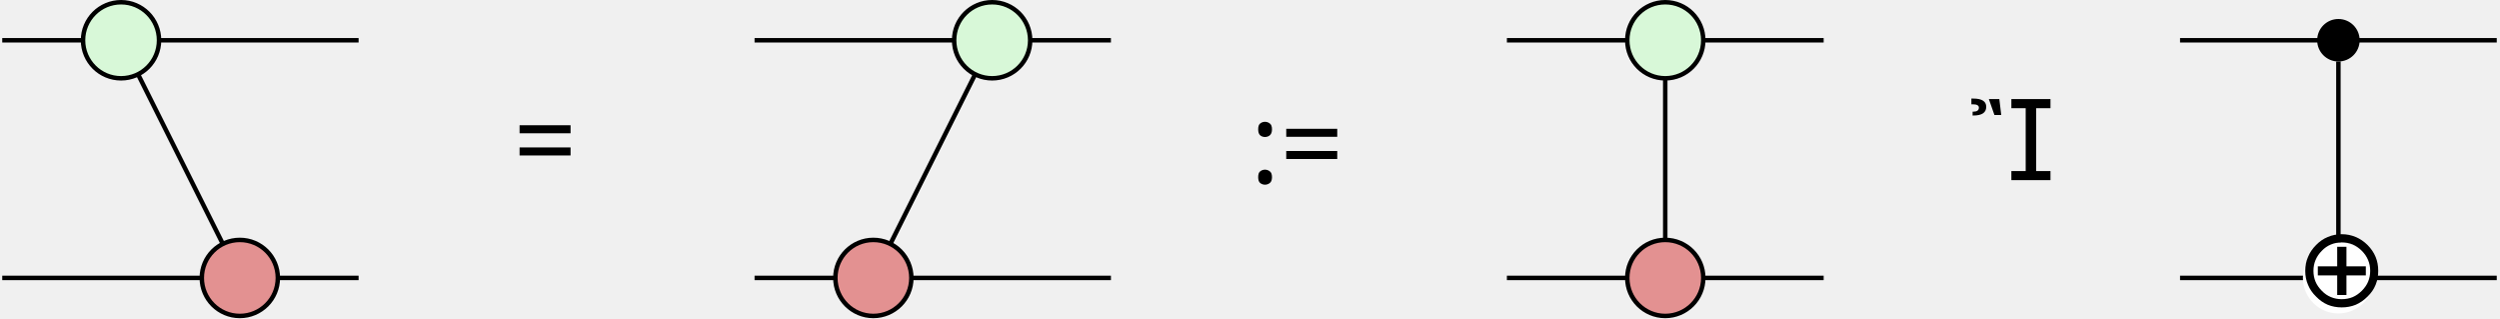
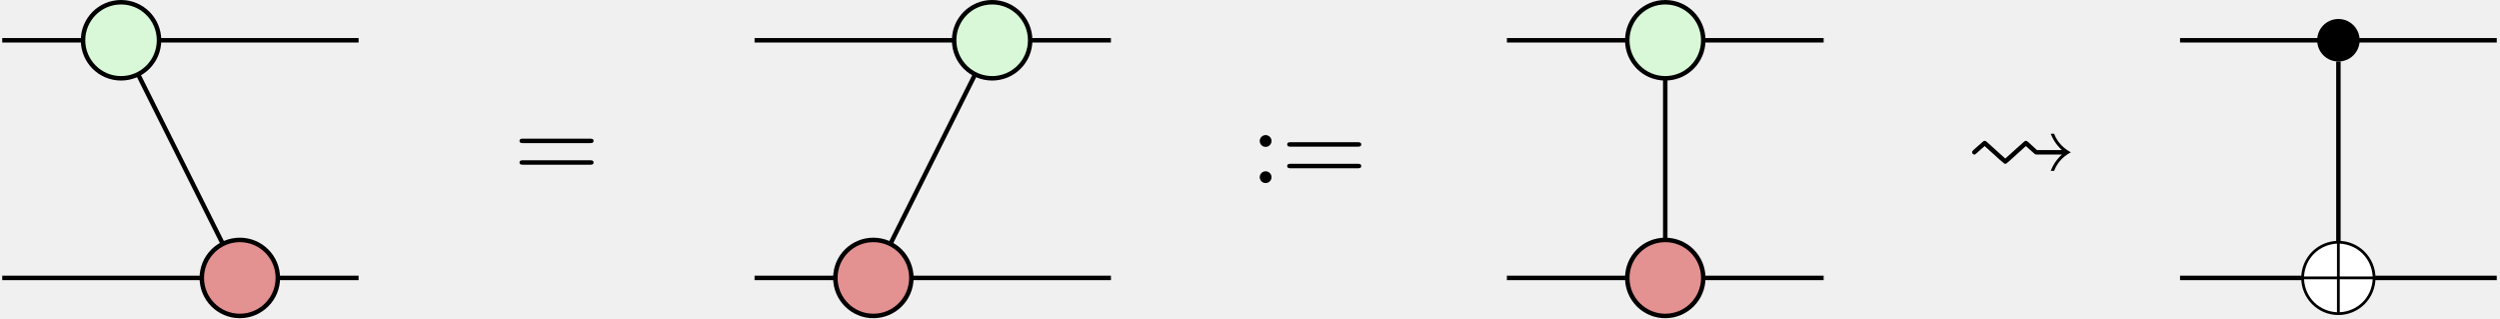
- <svg xmlns="http://www.w3.org/2000/svg" height="28.462pt" version="1.1" viewBox="-71.704 -72.001 223.631 28.462" width="223.631pt">
+ <svg xmlns="http://www.w3.org/2000/svg" xmlns:xlink="http://www.w3.org/1999/xlink" height="28.462pt" version="1.1" viewBox="-71.704 -72.001 223.631 28.462" width="223.631pt">
  <defs>
-     <font horiz-adv-x="0" id="msam10">
-       <font-face ascent="1003" descent="-463" font-family="msam10" units-per-em="1000" />
-       <glyph d="M189 342C177 353 171 353 168 353C161 353 159 353 139 334L71 274C59 263 55 259 55 250C55 239 65 230 75 230C81 230 83 230 100 246C121 264 141 284 168 306L305 182C307 181 325 165 330 161C344 147 346 147 353 147S362 147 384 167L463 238L538 306L612 240C623 230 625 230 646 230H862C853 222 796 173 761 83H792C809 129 848 200 942 250C848 301 808 372 792 417H761C796 327 853 278 862 270H638C599 306 588 317 565 337C547 353 545 353 538 353S529 351 518 342C515 340 375 213 353 194L189 342Z" glyph-name="squiggleright" horiz-adv-x="1000" unicode="" vert-adv-y="1000" />
-     </font>
-     <font horiz-adv-x="0" id="cmsy10">
-       <font-face ascent="775" descent="-960" font-family="cmsy10" units-per-em="1000" />
-       <glyph d="M722 250C722 434 572 583 389 583C203 583 55 432 55 250C55 66 205 -83 388 -83C574 -83 722 68 722 250ZM80 263C90 431 220 550 376 558V263H80ZM401 558C558 550 687 430 697 263H401V558ZM376 -58C221 -50 90 67 80 238H376V-58ZM697 238C687 67 555 -50 401 -58V238H697Z" glyph-name="circleplus" horiz-adv-x="777" unicode="⊕" vert-adv-y="777" />
-     </font>
-     <font horiz-adv-x="0" id="cmr10">
-       <font-face ascent="750" descent="-250" font-family="cmr10" units-per-em="1000" />
-       <glyph d="M192 378C192 407 168 431 139 431S86 407 86 378S110 325 139 325S192 349 192 378ZM192 53C192 82 168 106 139 106S86 82 86 53S110 0 139 0S192 24 192 53Z" glyph-name="colon" horiz-adv-x="277" unicode=":" vert-adv-y="277" />
-       <glyph d="M687 327C702 327 721 327 721 347S702 367 688 367H89C75 367 56 367 56 347S75 327 90 327H687ZM688 133C702 133 721 133 721 153S702 173 687 173H90C75 173 56 173 56 153S75 133 89 133H688Z" glyph-name="equal" horiz-adv-x="777" unicode="=" vert-adv-y="777" />
-     </font>
+     <path d="M7.193 -2.491C7.193 -4.324 5.699 -5.808 3.875 -5.808C2.022 -5.808 0.548 -4.304 0.548 -2.491C0.548 -0.658 2.042 0.827 3.865 0.827C5.719 0.827 7.193 -0.677 7.193 -2.491ZM0.797 -2.62C0.897 -4.294 2.192 -5.479 3.746 -5.559V-2.62H0.797ZM3.995 -5.559C5.559 -5.479 6.844 -4.284 6.944 -2.62H3.995V-5.559ZM3.746 0.578C2.202 0.498 0.897 -0.667 0.797 -2.371H3.746V0.578ZM6.944 -2.371C6.844 -0.667 5.529 0.498 3.995 0.578V-2.371H6.944Z" id="g1-8" />
+     <path d="M1.883 -3.407C1.763 -3.517 1.704 -3.517 1.674 -3.517C1.604 -3.517 1.584 -3.517 1.385 -3.328L0.707 -2.73C0.588 -2.62 0.548 -2.58 0.548 -2.491C0.548 -2.381 0.648 -2.291 0.747 -2.291C0.807 -2.291 0.827 -2.291 0.996 -2.451C1.205 -2.63 1.405 -2.829 1.674 -3.049L3.039 -1.813C3.059 -1.803 3.238 -1.644 3.288 -1.604C3.427 -1.465 3.447 -1.465 3.517 -1.465S3.606 -1.465 3.826 -1.664L4.613 -2.371L5.36 -3.049L6.097 -2.391C6.207 -2.291 6.227 -2.291 6.436 -2.291H8.588C8.498 -2.212 7.93 -1.724 7.582 -0.827H7.89C8.06 -1.285 8.448 -1.993 9.385 -2.491C8.448 -2.999 8.05 -3.706 7.89 -4.154H7.582C7.93 -3.258 8.498 -2.77 8.588 -2.69H6.356C5.968 -3.049 5.858 -3.158 5.629 -3.357C5.45 -3.517 5.43 -3.517 5.36 -3.517S5.27 -3.497 5.161 -3.407C5.131 -3.387 3.736 -2.122 3.517 -1.933L1.883 -3.407Z" id="g0-32" />
+     <path d="M1.913 -3.766C1.913 -4.055 1.674 -4.294 1.385 -4.294S0.857 -4.055 0.857 -3.766S1.096 -3.238 1.385 -3.238S1.913 -3.477 1.913 -3.766ZM1.913 -0.528C1.913 -0.817 1.674 -1.056 1.385 -1.056S0.857 -0.817 0.857 -0.528S1.096 0 1.385 0S1.913 -0.239 1.913 -0.528Z" id="g2-58" />
+     <path d="M6.844 -3.258C6.994 -3.258 7.183 -3.258 7.183 -3.457S6.994 -3.656 6.854 -3.656H0.887C0.747 -3.656 0.558 -3.656 0.558 -3.457S0.747 -3.258 0.897 -3.258H6.844ZM6.854 -1.325C6.994 -1.325 7.183 -1.325 7.183 -1.524S6.994 -1.724 6.844 -1.724H0.897C0.747 -1.724 0.558 -1.724 0.558 -1.524S0.747 -1.325 0.887 -1.325H6.854Z" id="g2-61" />
  </defs>
-   <style type="text/css">
- text.f0 {font-family:msam10;font-size:9.963px}
- text.f1 {font-family:cmsy10;font-size:9.963px}
- text.f2 {font-family:cmr10;font-size:9.963px}
- 
- </style>
  <g id="page1">
    <path d="M-71.504 -47.141H-39.613" fill="none" stroke="#000000" stroke-miterlimit="10.037" stroke-width="0.4" />
    <path d="M-71.504 -68.398H-39.613" fill="none" stroke="#000000" stroke-miterlimit="10.037" stroke-width="0.4" />
    <path d="M-61.383 -69.418L-49.734 -46.125" fill="none" stroke="#000000" stroke-miterlimit="10.037" stroke-width="0.4" />
    <path d="M-4.18 -47.141H27.711" fill="none" stroke="#000000" stroke-miterlimit="10.037" stroke-width="0.4" />
    <path d="M-4.18 -68.398H27.711" fill="none" stroke="#000000" stroke-miterlimit="10.037" stroke-width="0.4" />
    <path d="M17.59 -69.418L5.945 -46.125" fill="none" stroke="#000000" stroke-miterlimit="10.037" stroke-width="0.4" />
    <path d="M63.145 -47.141H91.492" fill="none" stroke="#000000" stroke-miterlimit="10.037" stroke-width="0.4" />
    <path d="M63.145 -68.398H91.492" fill="none" stroke="#000000" stroke-miterlimit="10.037" stroke-width="0.4" />
    <path d="M77.316 -69.531V-46.004" fill="none" stroke="#000000" stroke-miterlimit="10.037" stroke-width="0.4" />
    <path d="M123.383 -47.141H151.727" fill="none" stroke="#000000" stroke-miterlimit="10.037" stroke-width="0.4" />
    <path d="M123.383 -68.398H151.727" fill="none" stroke="#000000" stroke-miterlimit="10.037" stroke-width="0.4" />
    <path d="M137.555 -66.5V-50.316" fill="none" stroke="#000000" stroke-miterlimit="10.037" stroke-width="0.4" />
    <path d="M-46.84 -47.141C-46.84 -49.02 -48.363 -50.539 -50.242 -50.539S-53.645 -49.02 -53.645 -47.141C-53.645 -45.262 -52.121 -43.738 -50.242 -43.738S-46.84 -45.262 -46.84 -47.141Z" fill="#e39191" />
    <path d="M-46.84 -47.141C-46.84 -49.02 -48.363 -50.539 -50.242 -50.539S-53.645 -49.02 -53.645 -47.141C-53.645 -45.262 -52.121 -43.738 -50.242 -43.738S-46.84 -45.262 -46.84 -47.141Z" fill="none" stroke="#000000" stroke-miterlimit="10.037" stroke-width="0.4" />
    <path d="M-57.473 -68.398C-57.473 -70.277 -58.992 -71.801 -60.871 -71.801S-64.273 -70.277 -64.273 -68.398C-64.273 -66.519 -62.75 -64.996 -60.871 -64.996S-57.473 -66.519 -57.473 -68.398Z" fill="#d8f8d8" />
    <path d="M-57.473 -68.398C-57.473 -70.277 -58.992 -71.801 -60.871 -71.801S-64.273 -70.277 -64.273 -68.398C-64.273 -66.519 -62.75 -64.996 -60.871 -64.996S-57.473 -66.519 -57.473 -68.398Z" fill="none" stroke="#000000" stroke-miterlimit="10.037" stroke-width="0.4" />
    <path d="M9.852 -47.141C9.852 -49.02 8.328 -50.539 6.449 -50.539C4.574 -50.539 3.051 -49.02 3.051 -47.141C3.051 -45.262 4.574 -43.738 6.449 -43.738C8.328 -43.738 9.852 -45.262 9.852 -47.141Z" fill="#e39191" />
    <path d="M9.852 -47.141C9.852 -49.02 8.328 -50.539 6.449 -50.539C4.574 -50.539 3.051 -49.02 3.051 -47.141C3.051 -45.262 4.574 -43.738 6.449 -43.738C8.328 -43.738 9.852 -45.262 9.852 -47.141Z" fill="none" stroke="#000000" stroke-miterlimit="10.037" stroke-width="0.4" />
    <path d="M20.484 -68.398C20.484 -70.277 18.961 -71.801 17.082 -71.801C15.203 -71.801 13.68 -70.277 13.68 -68.398C13.68 -66.519 15.203 -64.996 17.082 -64.996S20.484 -66.519 20.484 -68.398Z" fill="#d8f8d8" />
    <path d="M20.484 -68.398C20.484 -70.277 18.961 -71.801 17.082 -71.801C15.203 -71.801 13.68 -70.277 13.68 -68.398C13.68 -66.519 15.203 -64.996 17.082 -64.996S20.484 -66.519 20.484 -68.398Z" fill="none" stroke="#000000" stroke-miterlimit="10.037" stroke-width="0.4" />
-     <text class="f2" transform="matrix(1 0 0 1 -10.9611 1.8275)" x="-14.809" y="-57.769">=</text>
+     <g transform="matrix(1 0 0 1 -10.9611 1.8275)">
+       <use x="-14.809" xlink:href="#g2-61" y="-57.769" />
+     </g>
    <path d="M80.719 -47.141C80.719 -49.02 79.195 -50.539 77.316 -50.539S73.918 -49.02 73.918 -47.141C73.918 -45.262 75.438 -43.738 77.316 -43.738S80.719 -45.262 80.719 -47.141Z" fill="#e39191" />
    <path d="M80.719 -47.141C80.719 -49.02 79.195 -50.539 77.316 -50.539S73.918 -49.02 73.918 -47.141C73.918 -45.262 75.438 -43.738 77.316 -43.738S80.719 -45.262 80.719 -47.141Z" fill="none" stroke="#000000" stroke-miterlimit="10.037" stroke-width="0.4" />
    <path d="M80.719 -68.398C80.719 -70.277 79.195 -71.801 77.316 -71.801S73.918 -70.277 73.918 -68.398C73.918 -66.519 75.438 -64.996 77.316 -64.996S80.719 -66.519 80.719 -68.398Z" fill="#d8f8d8" />
    <path d="M80.719 -68.398C80.719 -70.277 79.195 -71.801 77.316 -71.801S73.918 -70.277 73.918 -68.398C73.918 -66.519 75.438 -64.996 77.316 -64.996S80.719 -66.519 80.719 -68.398Z" fill="none" stroke="#000000" stroke-miterlimit="10.037" stroke-width="0.4" />
-     <text class="f2" transform="matrix(1 0 0 1 54.9788 2.1447)" x="-14.809" y="-57.769">:=</text>
-     <text class="f0" transform="matrix(1 0 0 1 119.036 1.8824)" x="-14.809" y="-57.769"></text>
+     <g transform="matrix(1 0 0 1 54.9788 2.1447)">
+       <use x="-14.809" xlink:href="#g2-58" y="-57.769" />
+       <use x="-12.052" xlink:href="#g2-61" y="-57.769" />
+     </g>
+     <g transform="matrix(1 0 0 1 119.036 1.8824)">
+       <use x="-14.809" xlink:href="#g0-32" y="-57.769" />
+     </g>
    <path d="M140.531 -47.141C140.531 -48.781 139.199 -50.117 137.555 -50.117C135.91 -50.117 134.578 -48.781 134.578 -47.141C134.578 -45.496 135.91 -44.164 137.555 -44.164C139.199 -44.164 140.531 -45.496 140.531 -47.141Z" fill="#ffffff" />
    <path d="M140.531 -47.141C140.531 -48.781 139.199 -50.117 137.555 -50.117C135.91 -50.117 134.578 -48.781 134.578 -47.141C134.578 -45.496 135.91 -44.164 137.555 -44.164C139.199 -44.164 140.531 -45.496 140.531 -47.141Z" fill="none" stroke="#ffffff" stroke-miterlimit="10.037" stroke-width="0.4" />
-     <text class="f1" transform="matrix(1 0 0 1 148.49 13.1207)" x="-14.809" y="-57.769">⊕</text>
+     <g transform="matrix(1 0 0 1 148.49 13.1207)">
+       <use x="-14.809" xlink:href="#g1-8" y="-57.769" />
+     </g>
    <path d="M139.258 -68.398C139.258 -69.34 138.496 -70.102 137.555 -70.102C136.617 -70.102 135.855 -69.34 135.855 -68.398C135.855 -67.461 136.617 -66.699 137.555 -66.699C138.496 -66.699 139.258 -67.461 139.258 -68.398Z" />
    <path d="M139.258 -68.398C139.258 -69.34 138.496 -70.102 137.555 -70.102C136.617 -70.102 135.855 -69.34 135.855 -68.398C135.855 -67.461 136.617 -66.699 137.555 -66.699C138.496 -66.699 139.258 -67.461 139.258 -68.398Z" fill="none" stroke="#000000" stroke-miterlimit="10.037" stroke-width="0.4" />
  </g>
</svg>
